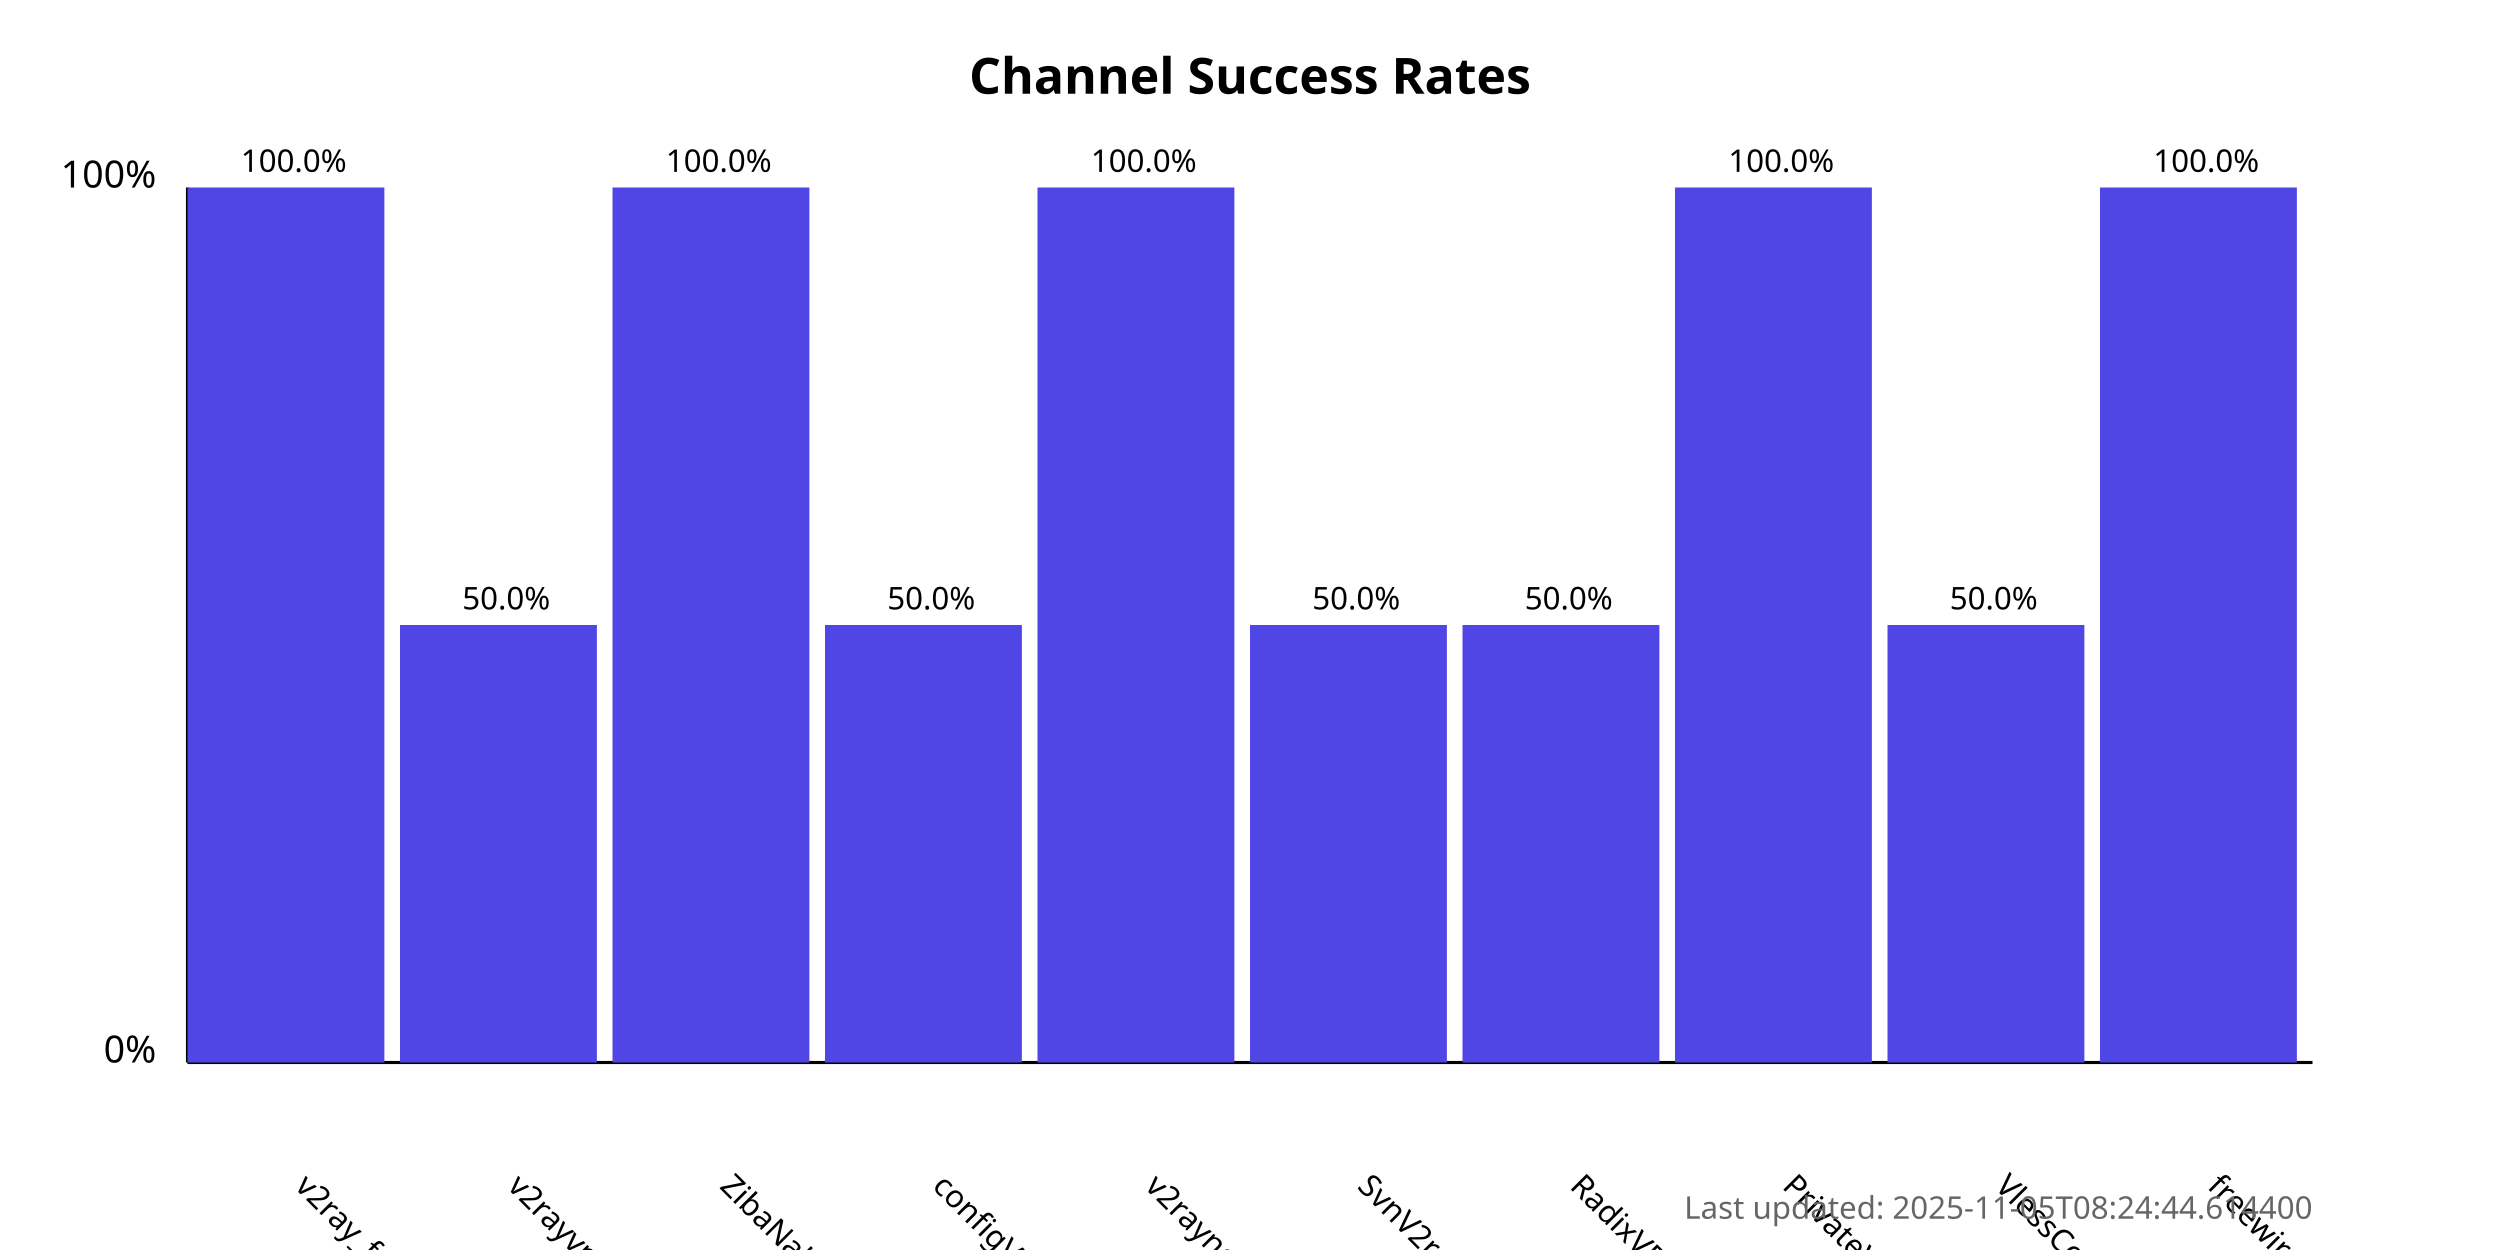
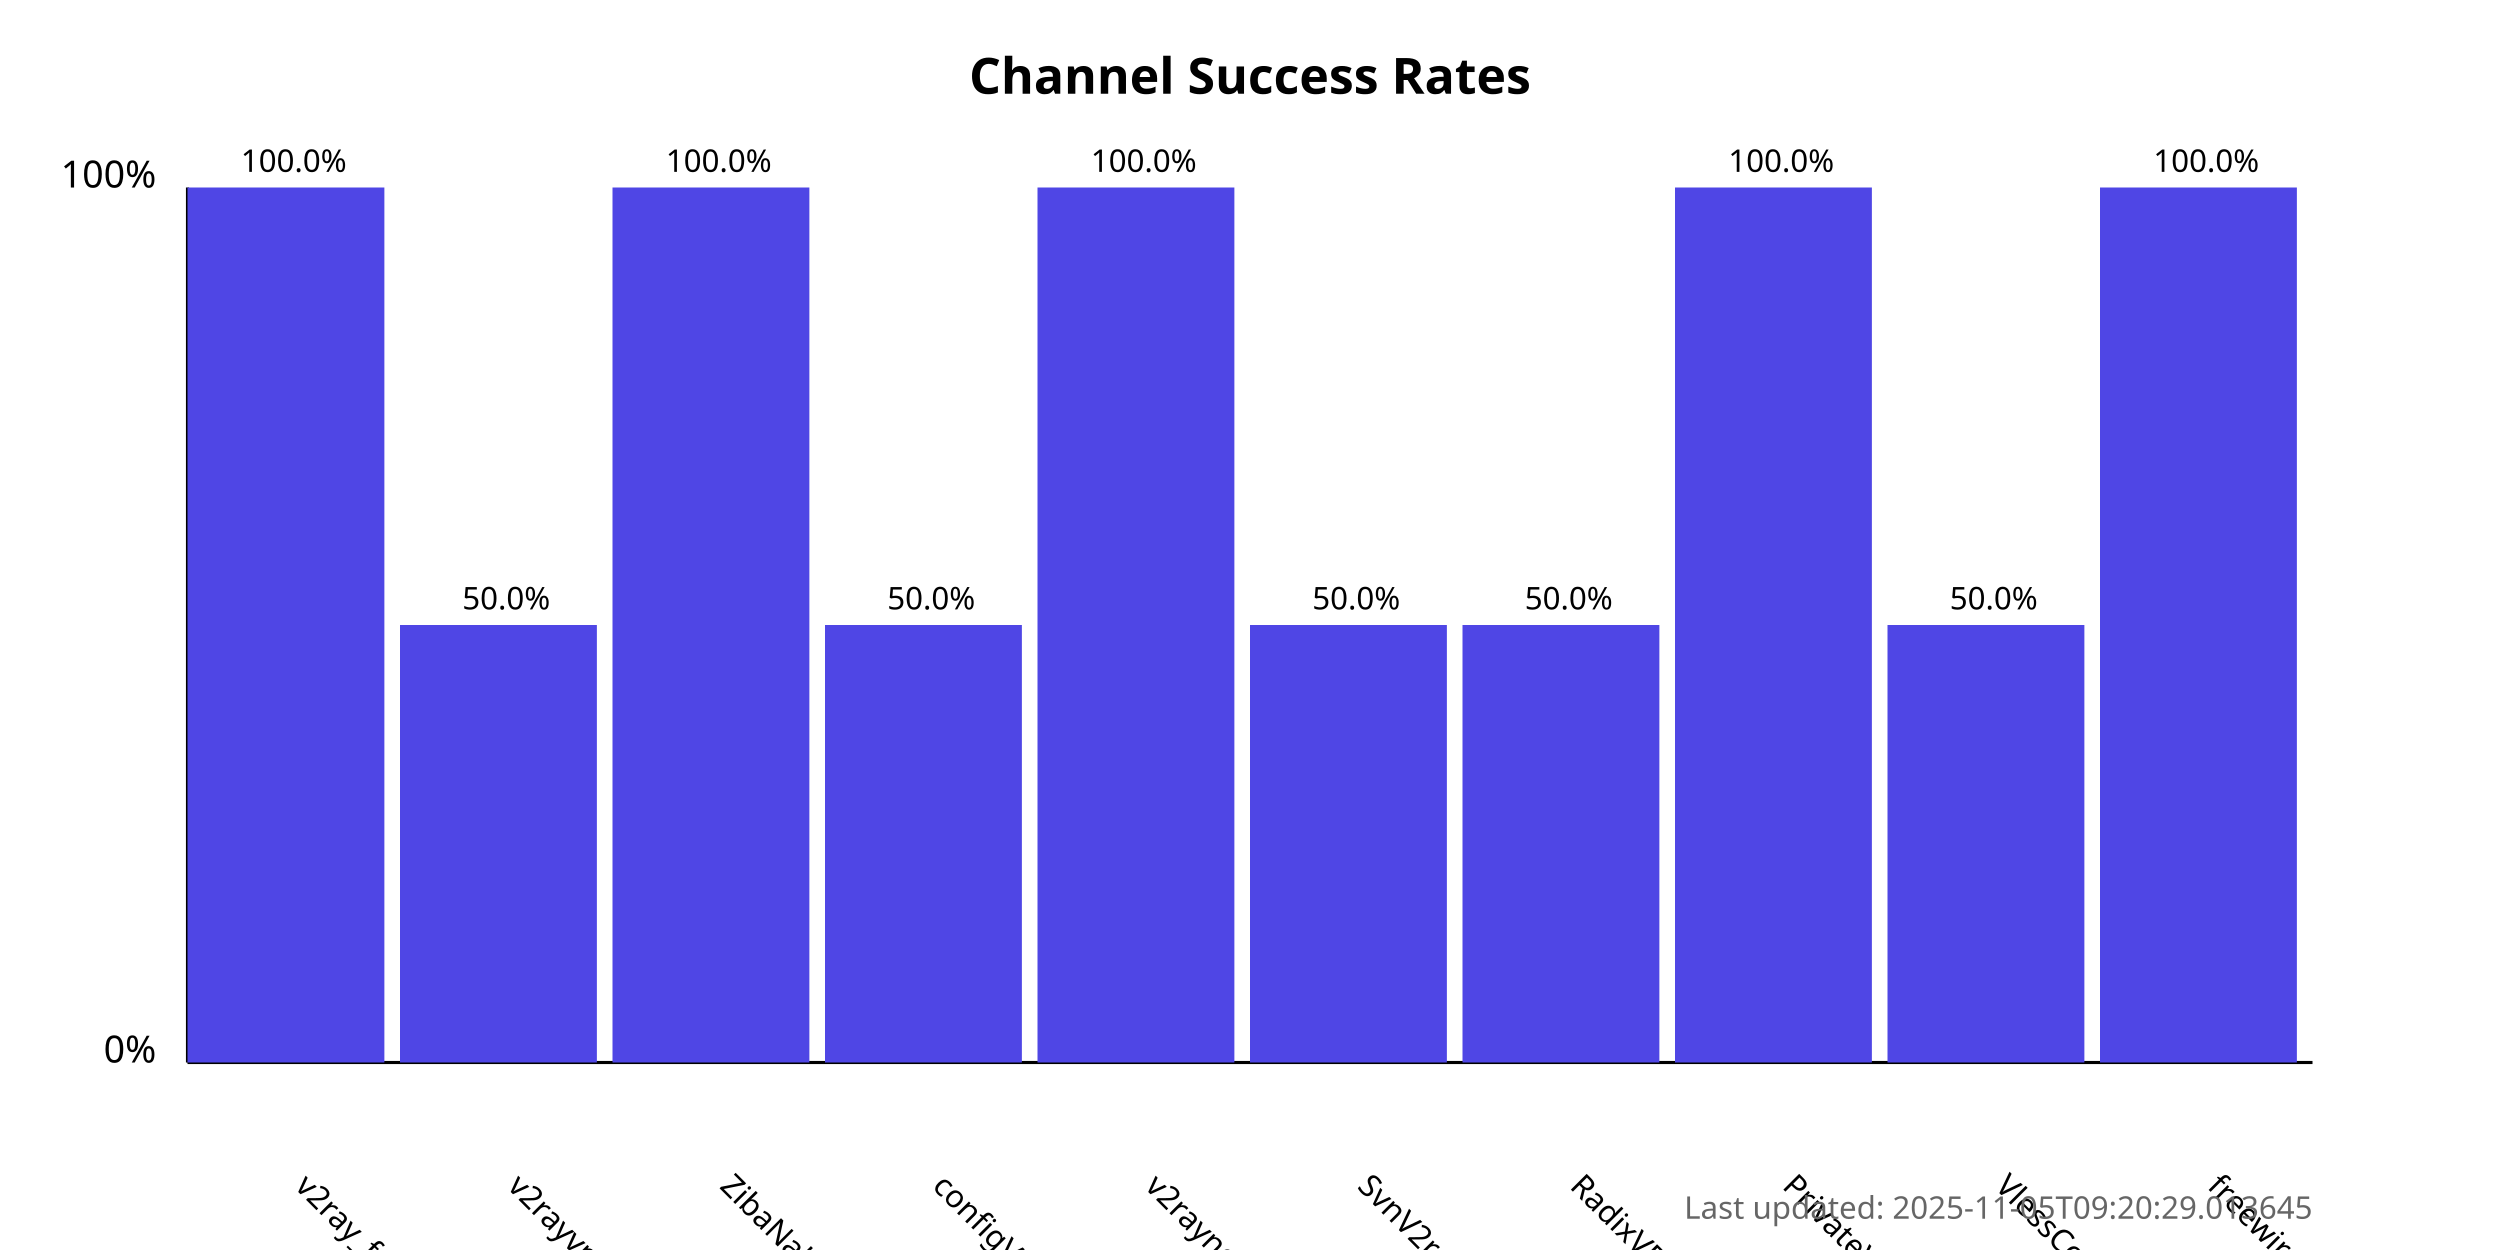
<svg xmlns="http://www.w3.org/2000/svg" width="800" height="400">
  <style>
            .chart-title { font: bold 16px sans-serif; }
            .axis-label { font: 12px sans-serif; }
            .tick-label { font: 10px sans-serif; }
            .bar { fill: #4f46e5; }
            .bar:hover { fill: #6366f1; }
            .timestamp { font: 10px sans-serif; fill: #666; }
        </style>
  <text x="400.0" y="30" text-anchor="middle" class="chart-title">
            Channel Success Rates
        </text>
  <line x1="60" y1="340" x2="60" y2="60" stroke="black" stroke-width="1" />
  <line x1="60" y1="340" x2="740" y2="340" stroke="black" stroke-width="1" />
  <text x="50" y="340" text-anchor="end" class="axis-label">0%</text>
  <text x="50" y="60" text-anchor="end" class="axis-label">100%</text>
  <g>
    <rect x="60" y="60.0" width="63.0" height="280.0" class="bar" />
    <text x="94.0" y="380" transform="rotate(45, 94.0, 380)" text-anchor="start" class="tick-label">
                v2ray_free_conf
            </text>
    <text x="94.0" y="55.0" text-anchor="middle" class="tick-label">
                100.0%
            </text>
  </g>
  <g>
    <rect x="128.0" y="200.0" width="63.0" height="140.0" class="bar" />
    <text x="162.0" y="380" transform="rotate(45, 162.0, 380)" text-anchor="start" class="tick-label">
                v2rayvpno
            </text>
    <text x="162.0" y="195.0" text-anchor="middle" class="tick-label">
                50.0%
            </text>
  </g>
  <g>
    <rect x="196.0" y="60.0" width="63.0" height="280.0" class="bar" />
    <text x="230.0" y="380" transform="rotate(45, 230.0, 380)" text-anchor="start" class="tick-label">
                ZibaNabz
            </text>
    <text x="230.0" y="55.0" text-anchor="middle" class="tick-label">
                100.0%
            </text>
  </g>
  <g>
    <rect x="264.0" y="200.0" width="63.0" height="140.0" class="bar" />
    <text x="298.0" y="380" transform="rotate(45, 298.0, 380)" text-anchor="start" class="tick-label">
                configV2rayForFree
            </text>
    <text x="298.0" y="195.0" text-anchor="middle" class="tick-label">
                50.0%
            </text>
  </g>
  <g>
    <rect x="332.0" y="60.0" width="63.0" height="280.0" class="bar" />
    <text x="366.0" y="380" transform="rotate(45, 366.0, 380)" text-anchor="start" class="tick-label">
                v2rayngvpn
            </text>
    <text x="366.0" y="55.0" text-anchor="middle" class="tick-label">
                100.0%
            </text>
  </g>
  <g>
    <rect x="400.0" y="200.0" width="63.0" height="140.0" class="bar" />
    <text x="434.0" y="380" transform="rotate(45, 434.0, 380)" text-anchor="start" class="tick-label">
                SvnV2ray
            </text>
    <text x="434.0" y="195.0" text-anchor="middle" class="tick-label">
                50.0%
            </text>
  </g>
  <g>
    <rect x="468.0" y="200.0" width="63.0" height="140.0" class="bar" />
    <text x="502.0" y="380" transform="rotate(45, 502.0, 380)" text-anchor="start" class="tick-label">
                RadixVPN
            </text>
    <text x="502.0" y="195.0" text-anchor="middle" class="tick-label">
                50.0%
            </text>
  </g>
  <g>
    <rect x="536.0" y="60.0" width="63.0" height="280.0" class="bar" />
    <text x="570.0" y="380" transform="rotate(45, 570.0, 380)" text-anchor="start" class="tick-label">
                PrivateVPNs
            </text>
    <text x="570.0" y="55.0" text-anchor="middle" class="tick-label">
                100.0%
            </text>
  </g>
  <g>
    <rect x="604.0" y="200.0" width="63.0" height="140.0" class="bar" />
    <text x="638.0" y="380" transform="rotate(45, 638.0, 380)" text-anchor="start" class="tick-label">
                VlessConfig
            </text>
    <text x="638.0" y="195.0" text-anchor="middle" class="tick-label">
                50.0%
            </text>
  </g>
  <g>
    <rect x="672.0" y="60.0" width="63.0" height="280.0" class="bar" />
    <text x="706.0" y="380" transform="rotate(45, 706.0, 380)" text-anchor="start" class="tick-label">
                freewireguard
            </text>
    <text x="706.0" y="55.0" text-anchor="middle" class="tick-label">
                100.0%
            </text>
  </g>
  <text x="740" y="390" text-anchor="end" class="timestamp">
-             Last updated: 2025-11-05T08:24:44.614400
+             Last updated: 2025-11-05T09:20:29.013645
        </text>
</svg>
